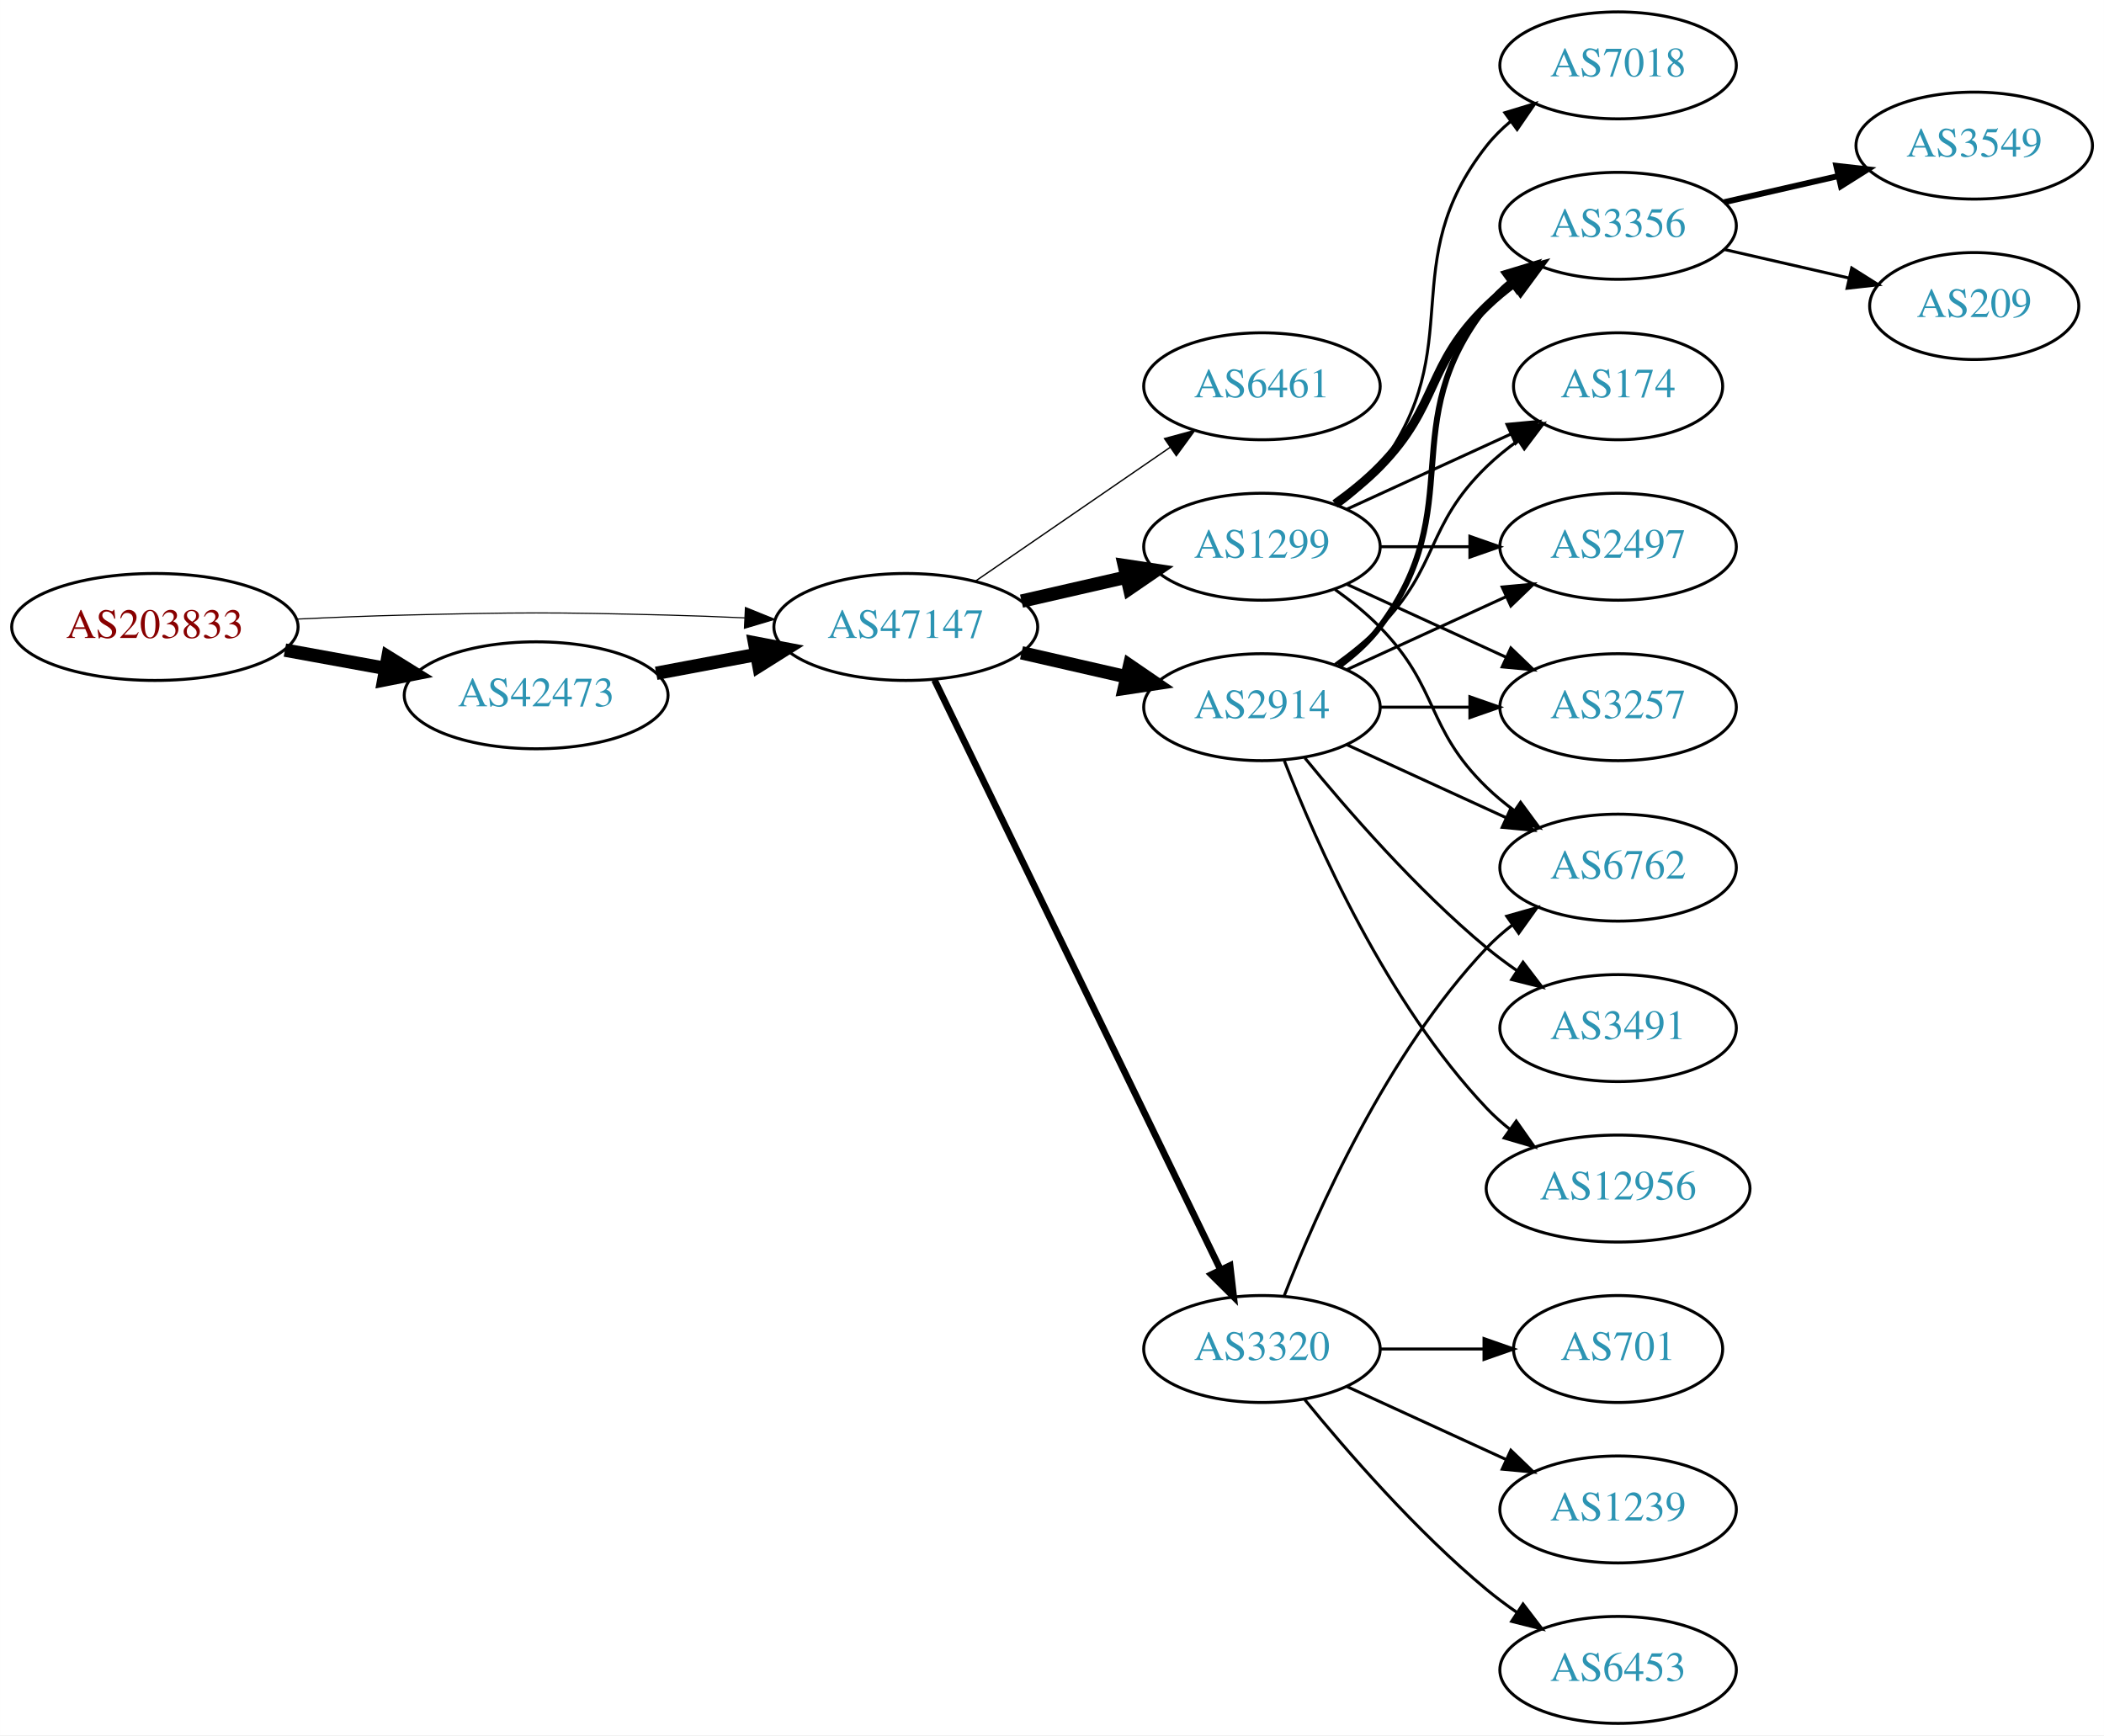
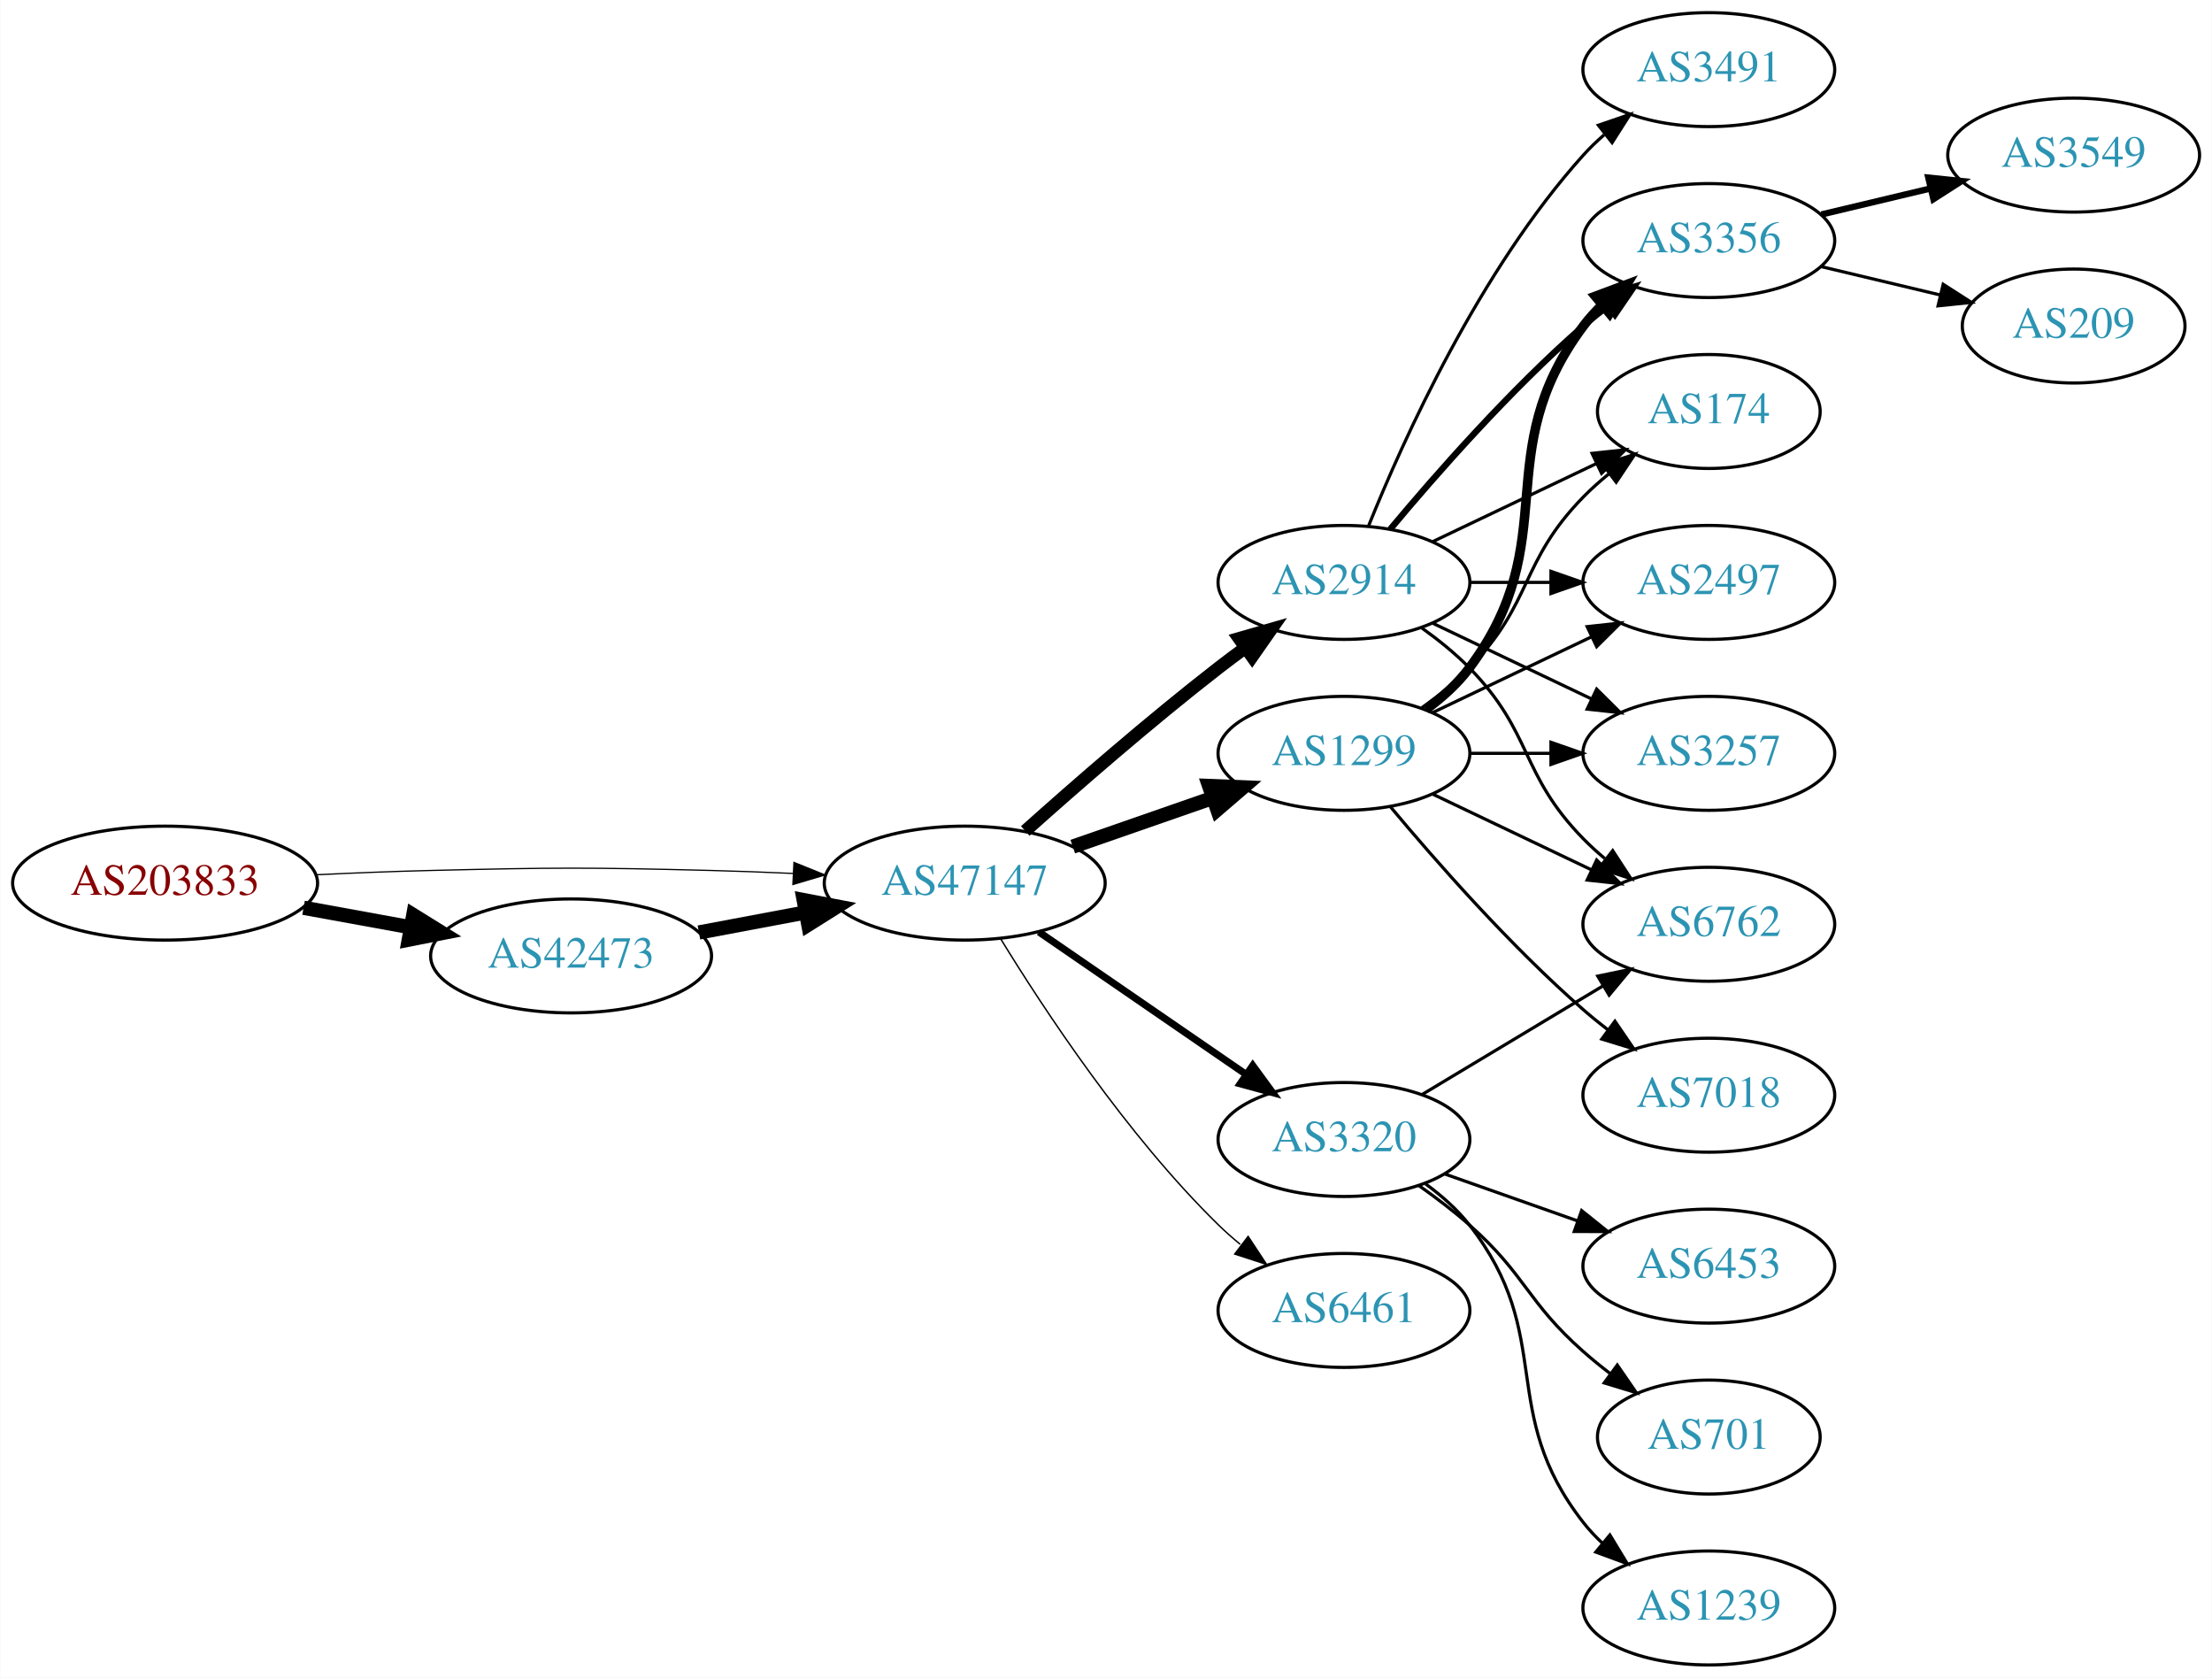
- <svg xmlns="http://www.w3.org/2000/svg" xmlns:xlink="http://www.w3.org/1999/xlink" width="708pt" height="584pt" viewBox="0.00 0.00 707.95 584.00">
-   <g id="graph0" class="graph" transform="scale(1 1) rotate(0) translate(4 580)">
-     <polygon fill="white" stroke="none" points="-4,4 -4,-580 703.954,-580 703.954,4 -4,4" />
+ <svg xmlns="http://www.w3.org/2000/svg" xmlns:xlink="http://www.w3.org/1999/xlink" width="699pt" height="530pt" viewBox="0.00 0.00 698.85 530.00">
+   <g id="graph0" class="graph" transform="scale(1 1) rotate(0) translate(4 526)">
+     <polygon fill="white" stroke="none" points="-4,4 -4,-526 694.855,-526 694.855,4 -4,4" />
    <g id="node1" class="node">
      <g id="a_node1">
        <a xlink:href="/asn/203833" xlink:title="AS203833 ~ Austria [AT]">
-           <ellipse fill="#ffffff" stroke="black" cx="48.096" cy="-369" rx="48.192" ry="18" />
-           <text text-anchor="middle" x="48.096" y="-365.3" font-family="Times,serif" font-size="14.00" fill="#880000">AS203833</text>
+           <ellipse fill="#ffffff" stroke="black" cx="48.096" cy="-247" rx="48.192" ry="18" />
+           <text text-anchor="middle" x="48.096" y="-243.3" font-family="Times,serif" font-size="14.00" fill="#880000">AS203833</text>
        </a>
      </g>
    </g>
    <g id="node2" class="node">
      <g id="a_node2">
        <a xlink:href="/asn/42473" xlink:title="AS42473 ~ ANEXIA Internetdienstleistungs GmbH [AT]">
-           <ellipse fill="#ffffff" stroke="black" cx="176.388" cy="-346" rx="44.393" ry="18" />
-           <text text-anchor="middle" x="176.388" y="-342.3" font-family="Times,serif" font-size="14.00" fill="#2c94b3">AS42473</text>
+           <ellipse fill="#ffffff" stroke="black" cx="176.388" cy="-224" rx="44.393" ry="18" />
+           <text text-anchor="middle" x="176.388" y="-220.3" font-family="Times,serif" font-size="14.00" fill="#2c94b3">AS42473</text>
        </a>
      </g>
    </g>
    <g id="edge1" class="edge">
-       <path fill="none" stroke="black" stroke-width="4.5" d="M91.852,-361.213C102.7,-359.238 114.448,-357.098 125.611,-355.065" />
-       <polygon fill="black" stroke="black" stroke-width="4.5" points="126.523,-358.901 135.656,-353.236 125.112,-351.154 126.523,-358.901" />
+       <path fill="none" stroke="black" stroke-width="4.5" d="M91.852,-239.213C102.7,-237.238 114.448,-235.098 125.611,-233.065" />
+       <polygon fill="black" stroke="black" stroke-width="4.5" points="126.523,-236.901 135.656,-231.236 125.112,-229.154 126.523,-236.901" />
    </g>
    <g id="node3" class="node">
      <g id="a_node3">
        <a xlink:href="/asn/47147" xlink:title="AS47147 ~ ANEXIA Internetdienstleistungs GmbH [AT]">
-           <ellipse fill="#ffffff" stroke="black" cx="300.78" cy="-369" rx="44.393" ry="18" />
-           <text text-anchor="middle" x="300.78" y="-365.3" font-family="Times,serif" font-size="14.00" fill="#2c94b3">AS47147</text>
+           <ellipse fill="#ffffff" stroke="black" cx="300.78" cy="-247" rx="44.393" ry="18" />
+           <text text-anchor="middle" x="300.78" y="-243.3" font-family="Times,serif" font-size="14.00" fill="#2c94b3">AS47147</text>
        </a>
      </g>
    </g>
    <g id="edge2" class="edge">
-       <path fill="none" stroke="black" stroke-width="0.375" d="M96.103,-371.658C107.883,-372.215 120.496,-372.719 132.191,-373 171.466,-373.945 181.311,-373.991 220.584,-373 228.992,-372.788 237.897,-372.449 246.583,-372.056" />
-       <polygon fill="black" stroke="black" stroke-width="0.375" points="246.816,-375.549 256.637,-371.575 246.481,-368.557 246.816,-375.549" />
+       <path fill="none" stroke="black" stroke-width="0.391" d="M96.103,-249.658C107.883,-250.215 120.496,-250.719 132.191,-251 171.466,-251.945 181.311,-251.991 220.584,-251 228.992,-250.788 237.897,-250.449 246.583,-250.056" />
+       <polygon fill="black" stroke="black" stroke-width="0.391" points="246.816,-253.549 256.637,-249.575 246.481,-246.557 246.816,-253.549" />
    </g>
    <g id="edge3" class="edge">
-       <path fill="none" stroke="black" stroke-width="4.5" d="M216.787,-353.404C227.487,-355.415 239.211,-357.618 250.388,-359.718" />
-       <polygon fill="black" stroke="black" stroke-width="4.5" points="249.899,-363.633 260.454,-361.61 251.353,-355.893 249.899,-363.633" />
+       <path fill="none" stroke="black" stroke-width="4.5" d="M216.787,-231.404C227.487,-233.415 239.211,-235.618 250.388,-237.718" />
+       <polygon fill="black" stroke="black" stroke-width="4.5" points="249.899,-241.633 260.454,-239.61 251.353,-233.893 249.899,-241.633" />
    </g>
    <g id="node4" class="node">
      <g id="a_node4">
-         <a xlink:href="/asn/6461" xlink:title="AS6461 ~ Zayo Bandwidth [US]">
-           <ellipse fill="#ffffff" stroke="black" cx="420.622" cy="-450" rx="39.794" ry="18" />
-           <text text-anchor="middle" x="420.622" y="-446.3" font-family="Times,serif" font-size="14.00" fill="#2c94b3">AS6461</text>
+         <a xlink:href="/asn/1299" xlink:title="AS1299 ~ Telia Carrier [EU]">
+           <ellipse fill="#ffffff" stroke="black" cx="420.622" cy="-288" rx="39.794" ry="18" />
+           <text text-anchor="middle" x="420.622" y="-284.3" font-family="Times,serif" font-size="14.00" fill="#2c94b3">AS1299</text>
        </a>
      </g>
    </g>
    <g id="edge4" class="edge">
-       <path fill="none" stroke="black" stroke-width="0.45" d="M324.222,-384.426C342.804,-397.198 369.365,-415.455 389.744,-429.463" />
-       <polygon fill="black" stroke="black" stroke-width="0.45" points="387.835,-432.398 398.058,-435.178 391.8,-426.629 387.835,-432.398" />
+       <path fill="none" stroke="black" stroke-width="4.5" d="M334.919,-258.53C348.636,-263.302 364.676,-268.883 379.085,-273.896" />
+       <polygon fill="black" stroke="black" stroke-width="4.5" points="378.013,-277.692 388.752,-277.26 380.601,-270.255 378.013,-277.692" />
    </g>
    <g id="node5" class="node">
      <g id="a_node5">
-         <a xlink:href="/asn/1299" xlink:title="AS1299 ~ Telia Carrier [EU]">
-           <ellipse fill="#ffffff" stroke="black" cx="420.622" cy="-396" rx="39.794" ry="18" />
-           <text text-anchor="middle" x="420.622" y="-392.3" font-family="Times,serif" font-size="14.00" fill="#2c94b3">AS1299</text>
+         <a xlink:href="/asn/3320" xlink:title="AS3320 ~ DTAG [DE]">
+           <ellipse fill="#ffffff" stroke="black" cx="420.622" cy="-166" rx="39.794" ry="18" />
+           <text text-anchor="middle" x="420.622" y="-162.3" font-family="Times,serif" font-size="14.00" fill="#2c94b3">AS3320</text>
        </a>
      </g>
    </g>
    <g id="edge5" class="edge">
-       <path fill="none" stroke="black" stroke-width="4.5" d="M339.714,-377.692C350.955,-380.267 363.368,-383.111 374.991,-385.774" />
-       <polygon fill="black" stroke="black" stroke-width="4.5" points="374.326,-389.661 384.953,-388.057 376.085,-381.985 374.326,-389.661" />
+       <path fill="none" stroke="black" stroke-width="2.25" d="M324.222,-231.574C342.804,-218.802 369.365,-200.545 389.744,-186.537" />
+       <polygon fill="black" stroke="black" stroke-width="2.25" points="391.8,-189.371 398.058,-180.822 387.835,-183.602 391.8,-189.371" />
    </g>
    <g id="node6" class="node">
      <g id="a_node6">
-         <a xlink:href="/asn/3320" xlink:title="AS3320 ~ DTAG [DE]">
-           <ellipse fill="#ffffff" stroke="black" cx="420.622" cy="-126" rx="39.794" ry="18" />
-           <text text-anchor="middle" x="420.622" y="-122.3" font-family="Times,serif" font-size="14.00" fill="#2c94b3">AS3320</text>
-         </a>
-       </g>
-     </g>
-     <g id="edge6" class="edge">
-       <path fill="none" stroke="black" stroke-width="2.25" d="M310.445,-351.132C330.925,-308.899 382.413,-202.728 406.639,-152.773" />
-       <polygon fill="black" stroke="black" stroke-width="2.25" points="409.889,-154.092 411.103,-143.567 403.59,-151.037 409.889,-154.092" />
-     </g>
-     <g id="node7" class="node">
-       <g id="a_node7">
        <a xlink:href="/asn/2914" xlink:title="AS2914 ~ NTT America, Inc. [US]">
          <ellipse fill="#ffffff" stroke="black" cx="420.622" cy="-342" rx="39.794" ry="18" />
          <text text-anchor="middle" x="420.622" y="-338.3" font-family="Times,serif" font-size="14.00" fill="#2c94b3">AS2914</text>
        </a>
      </g>
    </g>
+     <g id="edge6" class="edge">
+       <path fill="none" stroke="black" stroke-width="4.05" d="M319.907,-263.471C335.684,-277.585 359.352,-298.23 380.976,-315 383.71,-317.121 386.596,-319.278 389.508,-321.401" />
+       <polygon fill="black" stroke="black" stroke-width="4.05" points="387.484,-324.309 397.681,-327.236 391.602,-318.541 387.484,-324.309" />
+     </g>
+     <g id="node7" class="node">
+       <g id="a_node7">
+         <a xlink:href="/asn/6461" xlink:title="AS6461 ~ Zayo Bandwidth [US]">
+           <ellipse fill="#ffffff" stroke="black" cx="420.622" cy="-112" rx="39.794" ry="18" />
+           <text text-anchor="middle" x="420.622" y="-108.3" font-family="Times,serif" font-size="14.00" fill="#2c94b3">AS6461</text>
+         </a>
+       </g>
+     </g>
    <g id="edge7" class="edge">
-       <path fill="none" stroke="black" stroke-width="4.5" d="M339.714,-360.308C350.955,-357.733 363.368,-354.889 374.991,-352.226" />
-       <polygon fill="black" stroke="black" stroke-width="4.5" points="376.085,-356.015 384.953,-349.943 374.326,-348.339 376.085,-356.015" />
+       <path fill="none" stroke="black" stroke-width="0.45" d="M312.045,-229.56C325.854,-207.009 352.043,-167.278 380.976,-139 383.116,-136.908 385.433,-134.863 387.833,-132.894" />
+       <polygon fill="black" stroke="black" stroke-width="0.45" points="390.343,-135.382 396.175,-126.536 386.1,-129.815 390.343,-135.382" />
    </g>
    <g id="node8" class="node">
      <g id="a_node8">
-         <a xlink:href="/asn/3257" xlink:title="AS3257 ~ GTT [DE]">
-           <ellipse fill="#ffffff" stroke="black" cx="540.465" cy="-342" rx="39.794" ry="18" />
-           <text text-anchor="middle" x="540.465" y="-338.3" font-family="Times,serif" font-size="14.00" fill="#2c94b3">AS3257</text>
+         <a xlink:href="/asn/3356" xlink:title="AS3356 ~ Level 3 Parent, LLC [US]">
+           <ellipse fill="#ffffff" stroke="black" cx="535.915" cy="-450" rx="39.794" ry="18" />
+           <text text-anchor="middle" x="535.915" y="-446.3" font-family="Times,serif" font-size="14.00" fill="#2c94b3">AS3356</text>
        </a>
      </g>
    </g>
    <g id="edge8" class="edge">
-       <path fill="none" stroke="black" d="M449.251,-383.339C465.208,-376.027 485.479,-366.739 502.761,-358.819" />
-       <polygon fill="black" stroke="black" points="504.376,-361.929 512.009,-354.581 501.46,-355.565 504.376,-361.929" />
+       <path fill="none" stroke="black" stroke-width="3" d="M446.553,-301.882C451.629,-305.611 456.547,-310.016 460.269,-315 490.54,-355.542 465.997,-382.458 496.269,-423 498.013,-425.336 500.021,-427.545 502.184,-429.617" />
+       <polygon fill="black" stroke="black" stroke-width="3" points="500.062,-432.405 509.984,-436.118 504.543,-427.027 500.062,-432.405" />
    </g>
    <g id="node9" class="node">
      <g id="a_node9">
-         <a xlink:href="/asn/7018" xlink:title="AS7018 ~ AT&amp;T Services, Inc. [US]">
-           <ellipse fill="#ffffff" stroke="black" cx="540.465" cy="-558" rx="39.794" ry="18" />
-           <text text-anchor="middle" x="540.465" y="-554.3" font-family="Times,serif" font-size="14.00" fill="#2c94b3">AS7018</text>
+         <a xlink:href="/asn/174" xlink:title="AS174 ~ Cogent Communications [US]">
+           <ellipse fill="#ffffff" stroke="black" cx="535.915" cy="-396" rx="35.194" ry="18" />
+           <text text-anchor="middle" x="535.915" y="-392.3" font-family="Times,serif" font-size="14.00" fill="#2c94b3">AS174</text>
        </a>
      </g>
    </g>
    <g id="edge9" class="edge">
-       <path fill="none" stroke="black" d="M446.553,-409.882C451.629,-413.611 456.547,-418.016 460.269,-423 490.54,-463.542 464.97,-491.246 496.269,-531 498.594,-533.953 501.337,-536.67 504.296,-539.147" />
-       <polygon fill="black" stroke="black" points="502.356,-542.064 512.493,-545.145 506.489,-536.415 502.356,-542.064" />
+       <path fill="none" stroke="black" d="M445.216,-302.389C450.472,-306.148 455.804,-310.437 460.269,-315 480.441,-335.617 476.096,-348.383 496.269,-369 498.748,-371.534 501.495,-373.983 504.347,-376.304" />
+       <polygon fill="black" stroke="black" points="502.439,-379.248 512.532,-382.468 506.65,-373.657 502.439,-379.248" />
    </g>
    <g id="node10" class="node">
      <g id="a_node10">
-         <a xlink:href="/asn/3356" xlink:title="AS3356 ~ Level 3 Parent, LLC [US]">
-           <ellipse fill="#ffffff" stroke="black" cx="540.465" cy="-504" rx="39.794" ry="18" />
-           <text text-anchor="middle" x="540.465" y="-500.3" font-family="Times,serif" font-size="14.00" fill="#2c94b3">AS3356</text>
+         <a xlink:href="/asn/7018" xlink:title="AS7018 ~ AT&amp;T Services, Inc. [US]">
+           <ellipse fill="#ffffff" stroke="black" cx="535.915" cy="-180" rx="39.794" ry="18" />
+           <text text-anchor="middle" x="535.915" y="-176.3" font-family="Times,serif" font-size="14.00" fill="#2c94b3">AS7018</text>
        </a>
      </g>
    </g>
    <g id="edge10" class="edge">
-       <path fill="none" stroke="black" stroke-width="3" d="M445.216,-410.389C450.472,-414.148 455.804,-418.437 460.269,-423 480.441,-443.617 475.575,-456.906 496.269,-477 499.114,-479.763 502.288,-482.386 505.588,-484.834" />
-       <polygon fill="black" stroke="black" stroke-width="3" points="503.704,-487.786 513.936,-490.538 507.653,-482.006 503.704,-487.786" />
+       <path fill="none" stroke="black" d="M435.252,-271.183C449.535,-254.071 473.081,-227.255 496.269,-207 498.734,-204.846 501.373,-202.706 504.07,-200.628" />
+       <polygon fill="black" stroke="black" points="506.244,-203.375 512.225,-194.63 502.095,-197.736 506.244,-203.375" />
    </g>
    <g id="node11" class="node">
      <g id="a_node11">
-         <a xlink:href="/asn/174" xlink:title="AS174 ~ Cogent Communications [US]">
-           <ellipse fill="#ffffff" stroke="black" cx="540.465" cy="-450" rx="35.194" ry="18" />
-           <text text-anchor="middle" x="540.465" y="-446.3" font-family="Times,serif" font-size="14.00" fill="#2c94b3">AS174</text>
+         <a xlink:href="/asn/2497" xlink:title="AS2497 ~ Internet Initiative Japan Inc. [JP]">
+           <ellipse fill="#ffffff" stroke="black" cx="535.915" cy="-342" rx="39.794" ry="18" />
+           <text text-anchor="middle" x="535.915" y="-338.3" font-family="Times,serif" font-size="14.00" fill="#2c94b3">AS2497</text>
        </a>
      </g>
    </g>
    <g id="edge11" class="edge">
-       <path fill="none" stroke="black" d="M449.251,-408.661C465.667,-416.183 486.649,-425.798 504.246,-433.861" />
-       <polygon fill="black" stroke="black" points="503.074,-437.174 513.623,-438.158 505.99,-430.811 503.074,-437.174" />
+       <path fill="none" stroke="black" d="M448.759,-300.934C463.753,-308.081 482.574,-317.052 498.797,-324.785" />
+       <polygon fill="black" stroke="black" points="497.467,-328.028 508,-329.171 500.479,-321.709 497.467,-328.028" />
    </g>
    <g id="node12" class="node">
      <g id="a_node12">
-         <a xlink:href="/asn/2497" xlink:title="AS2497 ~ Internet Initiative Japan Inc. [JP]">
-           <ellipse fill="#ffffff" stroke="black" cx="540.465" cy="-396" rx="39.794" ry="18" />
-           <text text-anchor="middle" x="540.465" y="-392.3" font-family="Times,serif" font-size="14.00" fill="#2c94b3">AS2497</text>
+         <a xlink:href="/asn/3257" xlink:title="AS3257 ~ GTT [DE]">
+           <ellipse fill="#ffffff" stroke="black" cx="535.915" cy="-288" rx="39.794" ry="18" />
+           <text text-anchor="middle" x="535.915" y="-284.3" font-family="Times,serif" font-size="14.00" fill="#2c94b3">AS3257</text>
        </a>
      </g>
    </g>
    <g id="edge12" class="edge">
-       <path fill="none" stroke="black" d="M460.535,-396C470.088,-396 480.438,-396 490.401,-396" />
-       <polygon fill="black" stroke="black" points="490.593,-399.5 500.593,-396 490.593,-392.5 490.593,-399.5" />
+       <path fill="none" stroke="black" d="M460.294,-288C468.497,-288 477.261,-288 485.794,-288" />
+       <polygon fill="black" stroke="black" points="486.033,-291.5 496.033,-288 486.033,-284.5 486.033,-291.5" />
    </g>
    <g id="node13" class="node">
      <g id="a_node13">
        <a xlink:href="/asn/6762" xlink:title="AS6762 ~ TELECOM ITALIA SPARKLE S.p.A. [IT]">
-           <ellipse fill="#ffffff" stroke="black" cx="540.465" cy="-288" rx="39.794" ry="18" />
-           <text text-anchor="middle" x="540.465" y="-284.3" font-family="Times,serif" font-size="14.00" fill="#2c94b3">AS6762</text>
+           <ellipse fill="#ffffff" stroke="black" cx="535.915" cy="-234" rx="39.794" ry="18" />
+           <text text-anchor="middle" x="535.915" y="-230.3" font-family="Times,serif" font-size="14.00" fill="#2c94b3">AS6762</text>
        </a>
      </g>
    </g>
    <g id="edge13" class="edge">
-       <path fill="none" stroke="black" d="M445.216,-381.611C450.472,-377.852 455.804,-373.563 460.269,-369 480.441,-348.383 475.575,-335.094 496.269,-315 499.114,-312.237 502.288,-309.614 505.588,-307.166" />
-       <polygon fill="black" stroke="black" points="507.653,-309.994 513.936,-301.462 503.704,-304.214 507.653,-309.994" />
-     </g>
-     <g id="edge16" class="edge">
-       <path fill="none" stroke="black" d="M428.145,-143.994C438.896,-171.728 462.553,-225.429 496.269,-261 498.854,-263.728 501.772,-266.294 504.84,-268.677" />
-       <polygon fill="black" stroke="black" points="502.994,-271.658 513.189,-274.543 507.019,-265.93 502.994,-271.658" />
+       <path fill="none" stroke="black" d="M448.759,-275.066C463.753,-267.919 482.574,-258.948 498.797,-251.215" />
+       <polygon fill="black" stroke="black" points="500.479,-254.291 508,-246.829 497.467,-247.972 500.479,-254.291" />
+     </g>
+     <g id="edge14" class="edge">
+       <path fill="none" stroke="black" d="M445.372,-180.255C461.989,-190.229 484.385,-203.671 502.622,-214.617" />
+       <polygon fill="black" stroke="black" points="500.821,-217.618 511.197,-219.764 504.424,-211.616 500.821,-217.618" />
    </g>
    <g id="node14" class="node">
      <g id="a_node14">
-         <a xlink:href="/asn/701" xlink:title="AS701 ~ UUNET [US]">
-           <ellipse fill="#ffffff" stroke="black" cx="540.465" cy="-126" rx="35.194" ry="18" />
-           <text text-anchor="middle" x="540.465" y="-122.3" font-family="Times,serif" font-size="14.00" fill="#2c94b3">AS701</text>
-         </a>
-       </g>
-     </g>
-     <g id="edge14" class="edge">
-       <path fill="none" stroke="black" d="M460.535,-126C471.622,-126 483.781,-126 495.164,-126" />
-       <polygon fill="black" stroke="black" points="495.345,-129.5 505.345,-126 495.345,-122.5 495.345,-129.5" />
+         <a xlink:href="/asn/6453" xlink:title="AS6453 ~ TATA COMMUNICATIONS (AMERICA) INC [US]">
+           <ellipse fill="#ffffff" stroke="black" cx="535.915" cy="-126" rx="39.794" ry="18" />
+           <text text-anchor="middle" x="535.915" y="-122.3" font-family="Times,serif" font-size="14.00" fill="#2c94b3">AS6453</text>
+         </a>
+       </g>
+     </g>
+     <g id="edge15" class="edge">
+       <path fill="none" stroke="black" d="M452.58,-155.07C465.444,-150.528 480.549,-145.195 494.286,-140.345" />
+       <polygon fill="black" stroke="black" points="495.731,-143.547 503.995,-136.917 493.4,-136.946 495.731,-143.547" />
    </g>
    <g id="node15" class="node">
      <g id="a_node15">
-         <a xlink:href="/asn/1239" xlink:title="AS1239 ~ Sprint [US]">
-           <ellipse fill="#ffffff" stroke="black" cx="540.465" cy="-72" rx="39.794" ry="18" />
-           <text text-anchor="middle" x="540.465" y="-68.3" font-family="Times,serif" font-size="14.00" fill="#2c94b3">AS1239</text>
-         </a>
-       </g>
-     </g>
-     <g id="edge15" class="edge">
-       <path fill="none" stroke="black" d="M449.251,-113.339C465.208,-106.027 485.479,-96.739 502.761,-88.819" />
-       <polygon fill="black" stroke="black" points="504.376,-91.929 512.009,-84.581 501.46,-85.565 504.376,-91.929" />
+         <a xlink:href="/asn/701" xlink:title="AS701 ~ UUNET [US]">
+           <ellipse fill="#ffffff" stroke="black" cx="535.915" cy="-72" rx="35.194" ry="18" />
+           <text text-anchor="middle" x="535.915" y="-68.3" font-family="Times,serif" font-size="14.00" fill="#2c94b3">AS701</text>
+         </a>
+       </g>
+     </g>
+     <g id="edge16" class="edge">
+       <path fill="none" stroke="black" d="M444.349,-151.411C449.749,-147.6 455.363,-143.337 460.269,-139 478.188,-123.159 478.349,-114.841 496.269,-99 498.925,-96.652 501.788,-94.326 504.713,-92.081" />
+       <polygon fill="black" stroke="black" points="506.993,-94.75 512.997,-86.02 502.86,-89.1 506.993,-94.75" />
    </g>
    <g id="node16" class="node">
      <g id="a_node16">
-         <a xlink:href="/asn/6453" xlink:title="AS6453 ~ TATA COMMUNICATIONS (AMERICA) INC [US]">
-           <ellipse fill="#ffffff" stroke="black" cx="540.465" cy="-18" rx="39.794" ry="18" />
-           <text text-anchor="middle" x="540.465" y="-14.3" font-family="Times,serif" font-size="14.00" fill="#2c94b3">AS6453</text>
+         <a xlink:href="/asn/1239" xlink:title="AS1239 ~ Sprint [US]">
+           <ellipse fill="#ffffff" stroke="black" cx="535.915" cy="-18" rx="39.794" ry="18" />
+           <text text-anchor="middle" x="535.915" y="-14.3" font-family="Times,serif" font-size="14.00" fill="#2c94b3">AS1239</text>
        </a>
      </g>
    </g>
    <g id="edge17" class="edge">
-       <path fill="none" stroke="black" d="M435.041,-108.935C449.156,-91.625 472.571,-64.655 496.269,-45 499.485,-42.332 502.986,-39.73 506.556,-37.259" />
-       <polygon fill="black" stroke="black" points="508.48,-40.183 514.912,-31.764 504.634,-34.334 508.48,-40.183" />
-     </g>
-     <g id="edge23" class="edge">
-       <path fill="none" stroke="black" d="M460.535,-342C470.088,-342 480.438,-342 490.401,-342" />
-       <polygon fill="black" stroke="black" points="490.593,-345.5 500.593,-342 490.593,-338.5 490.593,-345.5" />
+       <path fill="none" stroke="black" d="M446.392,-151.995C451.476,-148.272 456.438,-143.901 460.269,-139 487.816,-103.751 468.721,-80.249 496.269,-45 498.064,-42.703 500.108,-40.522 502.297,-38.469" />
+       <polygon fill="black" stroke="black" points="504.652,-41.064 510.146,-32.005 500.202,-35.661 504.652,-41.064" />
    </g>
    <g id="edge19" class="edge">
-       <path fill="none" stroke="black" stroke-width="2" d="M446.553,-355.882C451.629,-359.611 456.547,-364.016 460.269,-369 490.54,-409.542 464.97,-437.246 496.269,-477 498.594,-479.953 501.337,-482.67 504.296,-485.147" />
-       <polygon fill="black" stroke="black" stroke-width="2" points="502.356,-488.064 512.493,-491.145 506.489,-482.415 502.356,-488.064" />
-     </g>
-     <g id="edge24" class="edge">
-       <path fill="none" stroke="black" d="M445.216,-356.389C450.472,-360.148 455.804,-364.437 460.269,-369 480.441,-389.617 475.575,-402.906 496.269,-423 499.497,-426.134 503.147,-429.089 506.926,-431.812" />
-       <polygon fill="black" stroke="black" points="505.023,-434.75 515.286,-437.383 508.905,-428.925 505.023,-434.75" />
+       <path fill="none" stroke="black" stroke-width="2" d="M435.252,-358.817C449.535,-375.929 473.081,-402.745 496.269,-423 498.734,-425.154 501.373,-427.294 504.07,-429.372" />
+       <polygon fill="black" stroke="black" stroke-width="2" points="502.095,-432.264 512.225,-435.37 506.244,-426.625 502.095,-432.264" />
+     </g>
+     <g id="edge18" class="edge">
+       <path fill="none" stroke="black" d="M448.759,-354.934C464.19,-362.29 483.676,-371.577 500.211,-379.459" />
+       <polygon fill="black" stroke="black" points="499.02,-382.768 509.553,-383.911 502.032,-376.449 499.02,-382.768" />
+     </g>
+     <g id="edge21" class="edge">
+       <path fill="none" stroke="black" d="M460.294,-342C468.497,-342 477.261,-342 485.794,-342" />
+       <polygon fill="black" stroke="black" points="486.033,-345.5 496.033,-342 486.033,-338.5 486.033,-345.5" />
    </g>
    <g id="edge20" class="edge">
-       <path fill="none" stroke="black" d="M449.251,-354.661C465.208,-361.973 485.479,-371.261 502.761,-379.181" />
-       <polygon fill="black" stroke="black" points="501.46,-382.435 512.009,-383.419 504.376,-376.071 501.46,-382.435" />
-     </g>
-     <g id="edge21" class="edge">
-       <path fill="none" stroke="black" d="M449.251,-329.339C465.208,-322.027 485.479,-312.739 502.761,-304.819" />
-       <polygon fill="black" stroke="black" points="504.376,-307.929 512.009,-300.581 501.46,-301.565 504.376,-307.929" />
+       <path fill="none" stroke="black" d="M448.759,-329.066C463.753,-321.919 482.574,-312.948 498.797,-305.215" />
+       <polygon fill="black" stroke="black" points="500.479,-308.291 508,-300.829 497.467,-301.972 500.479,-308.291" />
+     </g>
+     <g id="edge22" class="edge">
+       <path fill="none" stroke="black" d="M445.216,-327.611C450.472,-323.852 455.804,-319.563 460.269,-315 480.441,-294.383 476.096,-281.617 496.269,-261 498.362,-258.861 500.645,-256.782 503.022,-254.79" />
+       <polygon fill="black" stroke="black" points="505.54,-257.268 511.321,-248.389 501.265,-251.725 505.54,-257.268" />
    </g>
    <g id="node17" class="node">
      <g id="a_node17">
        <a xlink:href="/asn/3491" xlink:title="AS3491 ~ PCCW Global, Inc. [US]">
-           <ellipse fill="#ffffff" stroke="black" cx="540.465" cy="-234" rx="39.794" ry="18" />
-           <text text-anchor="middle" x="540.465" y="-230.3" font-family="Times,serif" font-size="14.00" fill="#2c94b3">AS3491</text>
-         </a>
-       </g>
-     </g>
-     <g id="edge18" class="edge">
-       <path fill="none" stroke="black" d="M435.041,-324.935C449.156,-307.625 472.571,-280.655 496.269,-261 499.485,-258.332 502.986,-255.73 506.556,-253.259" />
-       <polygon fill="black" stroke="black" points="508.48,-256.183 514.912,-247.764 504.634,-250.334 508.48,-256.183" />
+           <ellipse fill="#ffffff" stroke="black" cx="535.915" cy="-504" rx="39.794" ry="18" />
+           <text text-anchor="middle" x="535.915" y="-500.3" font-family="Times,serif" font-size="14.00" fill="#2c94b3">AS3491</text>
+         </a>
+       </g>
+     </g>
+     <g id="edge23" class="edge">
+       <path fill="none" stroke="black" d="M428.37,-359.787C439.421,-387.243 463.474,-440.578 496.269,-477 498.271,-479.224 500.49,-481.363 502.822,-483.397" />
+       <polygon fill="black" stroke="black" points="501.021,-486.433 511.041,-489.873 505.353,-480.935 501.021,-486.433" />
    </g>
    <g id="node18" class="node">
      <g id="a_node18">
-         <a xlink:href="/asn/12956" xlink:title="AS12956 ~ TELXIUS [ES]">
-           <ellipse fill="#ffffff" stroke="black" cx="540.465" cy="-180" rx="44.393" ry="18" />
-           <text text-anchor="middle" x="540.465" y="-176.3" font-family="Times,serif" font-size="14.00" fill="#2c94b3">AS12956</text>
-         </a>
-       </g>
-     </g>
-     <g id="edge22" class="edge">
-       <path fill="none" stroke="black" d="M428.145,-324.006C438.896,-296.272 462.553,-242.571 496.269,-207 498.653,-204.485 501.319,-202.107 504.126,-199.883" />
-       <polygon fill="black" stroke="black" points="506.194,-202.707 512.287,-194.039 502.119,-197.015 506.194,-202.707" />
+         <a xlink:href="/asn/3549" xlink:title="AS3549 ~ Level 3 Parent, LLC [US]">
+           <ellipse fill="#ffffff" stroke="black" cx="651.208" cy="-477" rx="39.794" ry="18" />
+           <text text-anchor="middle" x="651.208" y="-473.3" font-family="Times,serif" font-size="14.00" fill="#2c94b3">AS3549</text>
+         </a>
+       </g>
+     </g>
+     <g id="edge24" class="edge">
+       <path fill="none" stroke="black" stroke-width="2" d="M571.522,-458.248C582.394,-460.838 594.548,-463.735 605.991,-466.462" />
+       <polygon fill="black" stroke="black" stroke-width="2" points="605.274,-469.889 615.813,-468.803 606.897,-463.08 605.274,-469.889" />
    </g>
    <g id="node19" class="node">
      <g id="a_node19">
-         <a xlink:href="/asn/3549" xlink:title="AS3549 ~ Level 3 Parent, LLC [US]">
-           <ellipse fill="#ffffff" stroke="black" cx="660.307" cy="-531" rx="39.794" ry="18" />
-           <text text-anchor="middle" x="660.307" y="-527.3" font-family="Times,serif" font-size="14.00" fill="#2c94b3">AS3549</text>
+         <a xlink:href="/asn/209" xlink:title="AS209 ~ CenturyLink Communications, LLC [US]">
+           <ellipse fill="#ffffff" stroke="black" cx="651.208" cy="-423" rx="35.194" ry="18" />
+           <text text-anchor="middle" x="651.208" y="-419.3" font-family="Times,serif" font-size="14.00" fill="#2c94b3">AS209</text>
        </a>
      </g>
    </g>
    <g id="edge25" class="edge">
-       <path fill="none" stroke="black" stroke-width="2" d="M576.184,-511.955C588.184,-514.704 601.805,-517.825 614.498,-520.733" />
-       <polygon fill="black" stroke="black" stroke-width="2" points="613.9,-524.187 624.429,-523.009 615.463,-517.364 613.9,-524.187" />
-     </g>
-     <g id="node20" class="node">
-       <g id="a_node20">
-         <a xlink:href="/asn/209" xlink:title="AS209 ~ CenturyLink Communications, LLC [US]">
-           <ellipse fill="#ffffff" stroke="black" cx="660.307" cy="-477" rx="35.194" ry="18" />
-           <text text-anchor="middle" x="660.307" y="-473.3" font-family="Times,serif" font-size="14.00" fill="#2c94b3">AS209</text>
-         </a>
-       </g>
-     </g>
-     <g id="edge26" class="edge">
-       <path fill="none" stroke="black" d="M576.184,-496.045C589.277,-493.045 604.299,-489.604 617.94,-486.478" />
-       <polygon fill="black" stroke="black" points="619.081,-489.807 628.047,-484.162 617.518,-482.984 619.081,-489.807" />
+       <path fill="none" stroke="black" d="M571.522,-441.752C583.317,-438.942 596.622,-435.771 608.889,-432.847" />
+       <polygon fill="black" stroke="black" points="609.978,-436.186 618.894,-430.463 608.355,-429.376 609.978,-436.186" />
    </g>
  </g>
</svg>
